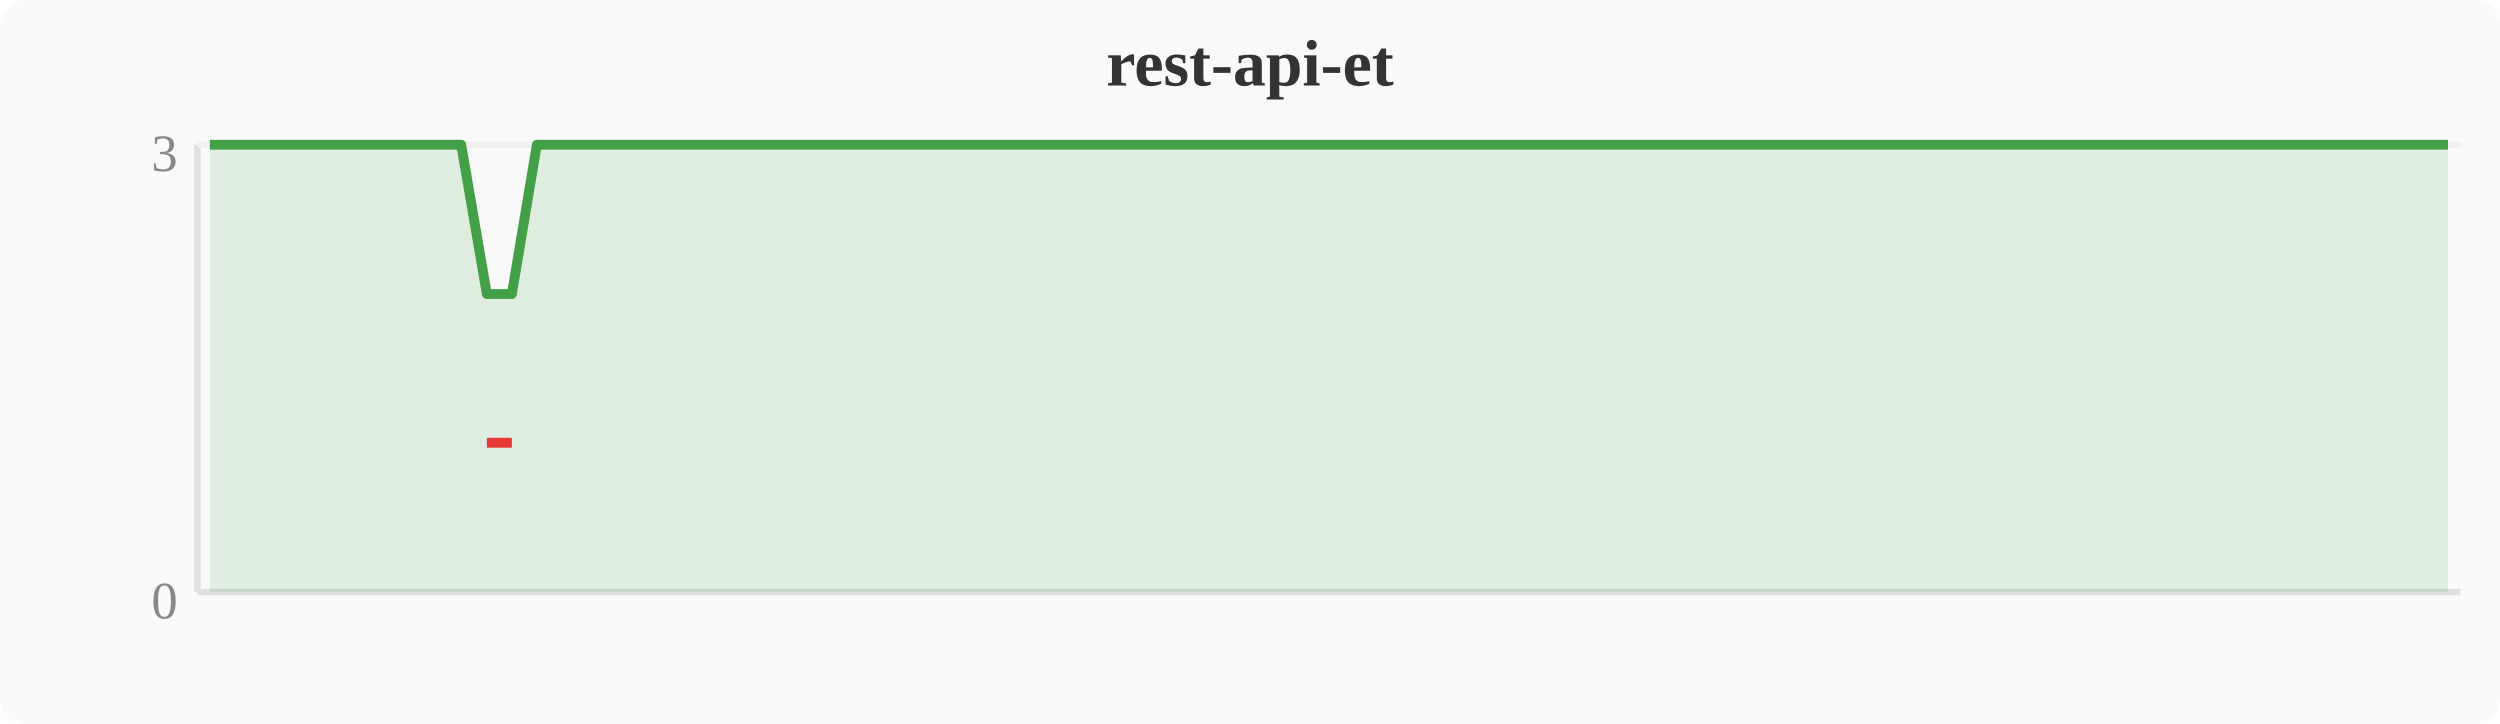
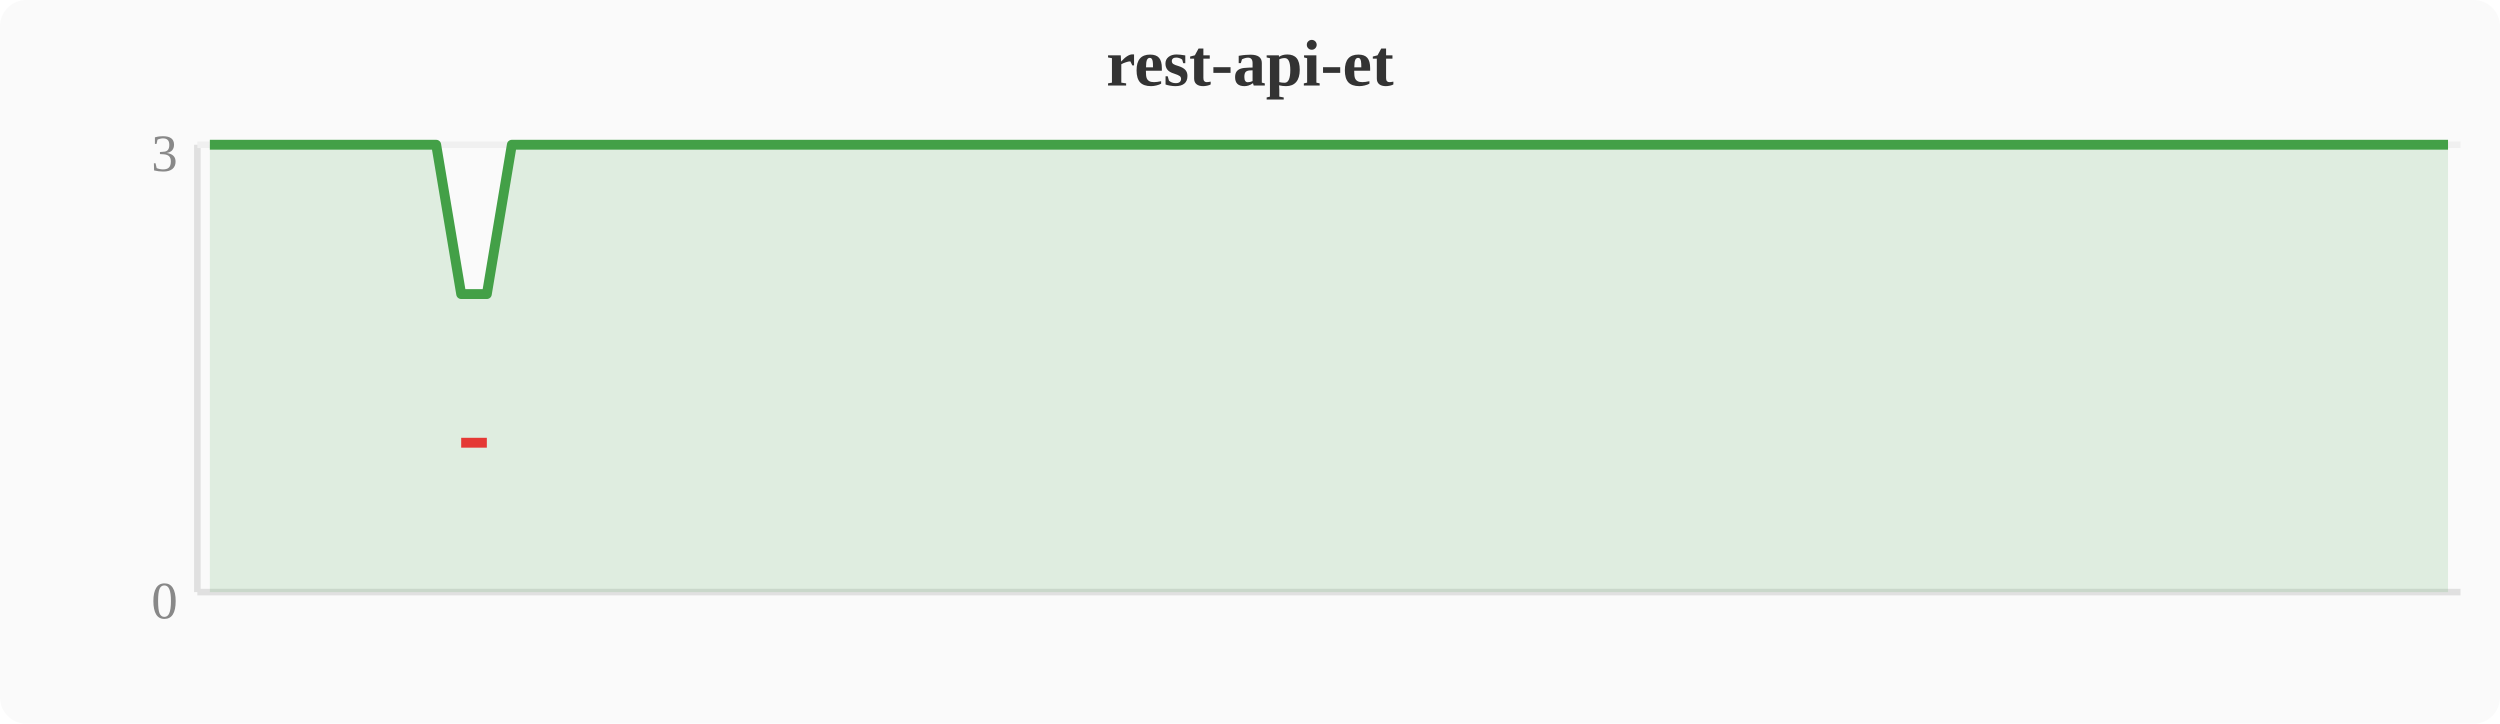
<svg xmlns="http://www.w3.org/2000/svg" width="380" height="110" viewBox="0 0 380 110">
  <rect width="380" height="110" fill="#fafafa" rx="4" />
  <text x="190" y="13" text-anchor="middle" font-size="10" font-weight="bold" fill="#333">rest-api-et</text>
  <line x1="30" y1="22" x2="30" y2="90" stroke="#e0e0e0" stroke-width="1" />
  <line x1="30" y1="90" x2="374" y2="90" stroke="#e0e0e0" stroke-width="1" />
  <line x1="30" y1="22" x2="374" y2="22" stroke="#f0f0f0" stroke-width="1" />
  <text x="27" y="94" text-anchor="end" font-size="8" fill="#888">0</text>
  <text x="27" y="26" text-anchor="end" font-size="8" fill="#888">3</text>
-   <polygon points="31.9,22.0 35.7,22.0 39.6,22.0 43.4,22.0 47.2,22.0 51.0,22.0 54.8,22.0 58.7,22.0 62.5,22.0 66.3,22.0 70.1,22.0 74.0,44.7 77.8,44.7 81.6,22.0 85.4,22.0 89.2,22.0 93.1,22.0 96.9,22.0 100.7,22.0 104.5,22.0 108.4,22.0 112.2,22.0 116.0,22.0 119.8,22.0 123.6,22.0 127.5,22.0 131.3,22.0 135.1,22.0 138.9,22.0 142.8,22.0 146.6,22.0 150.4,22.0 154.2,22.0 158.0,22.0 161.9,22.0 165.7,22.0 169.5,22.0 173.3,22.0 177.2,22.0 181.0,22.0 184.8,22.0 188.6,22.0 192.4,22.0 196.3,22.0 200.1,22.0 203.9,22.0 207.7,22.0 211.6,22.0 215.4,22.0 219.2,22.0 223.0,22.0 226.8,22.0 230.7,22.0 234.5,22.0 238.3,22.0 242.1,22.0 246.0,22.0 249.8,22.0 253.6,22.0 257.4,22.0 261.2,22.0 265.1,22.0 268.9,22.0 272.7,22.0 276.5,22.0 280.4,22.0 284.2,22.0 288.0,22.0 291.8,22.0 295.6,22.0 299.5,22.0 303.3,22.0 307.1,22.0 310.9,22.0 314.8,22.0 318.6,22.0 322.4,22.0 326.2,22.0 330.0,22.0 333.9,22.0 337.7,22.0 341.5,22.0 345.3,22.0 349.2,22.0 353.0,22.0 356.8,22.0 360.6,22.0 364.4,22.0 368.3,22.0 372.1,22.0 372.1,90 31.9,90" fill="#43a047" opacity="0.15" />
-   <polyline points="31.9,22.0 35.7,22.0 39.6,22.0 43.4,22.0 47.2,22.0 51.0,22.0 54.8,22.0 58.7,22.0 62.5,22.0 66.3,22.0 70.1,22.0 74.0,44.7 77.8,44.7 81.6,22.0 85.4,22.0 89.2,22.0 93.1,22.0 96.9,22.0 100.7,22.0 104.5,22.0 108.4,22.0 112.2,22.0 116.0,22.0 119.8,22.0 123.6,22.0 127.5,22.0 131.3,22.0 135.1,22.0 138.9,22.0 142.8,22.0 146.6,22.0 150.4,22.0 154.2,22.0 158.0,22.0 161.9,22.0 165.7,22.0 169.5,22.0 173.3,22.0 177.2,22.0 181.0,22.0 184.8,22.0 188.6,22.0 192.4,22.0 196.3,22.0 200.1,22.0 203.9,22.0 207.7,22.0 211.6,22.0 215.4,22.0 219.2,22.0 223.0,22.0 226.8,22.0 230.7,22.0 234.5,22.0 238.3,22.0 242.1,22.0 246.0,22.0 249.8,22.0 253.6,22.0 257.4,22.0 261.2,22.0 265.1,22.0 268.9,22.0 272.7,22.0 276.5,22.0 280.4,22.0 284.2,22.0 288.0,22.0 291.8,22.0 295.6,22.0 299.5,22.0 303.3,22.0 307.1,22.0 310.9,22.0 314.8,22.0 318.6,22.0 322.4,22.0 326.2,22.0 330.0,22.0 333.9,22.0 337.7,22.0 341.5,22.0 345.3,22.0 349.2,22.0 353.0,22.0 356.8,22.0 360.6,22.0 364.4,22.0 368.3,22.0 372.1,22.0" fill="none" stroke="#43a047" stroke-width="1.5" stroke-linejoin="round" />
-   <polyline points="74.0,67.3 77.8,67.3" fill="none" stroke="#e53935" stroke-width="1.5" stroke-linejoin="round" />
+   <polygon points="31.9,22.0 35.7,22.0 39.6,22.0 43.4,22.0 47.2,22.0 51.0,22.0 54.8,22.0 58.7,22.0 62.5,22.0 66.3,22.0 70.1,44.7 74.0,44.7 77.8,22.0 81.6,22.0 85.4,22.0 89.2,22.0 93.1,22.0 96.9,22.0 100.7,22.0 104.5,22.0 108.4,22.0 112.2,22.0 116.0,22.0 119.8,22.0 123.6,22.0 127.5,22.0 131.3,22.0 135.1,22.0 138.9,22.0 142.8,22.0 146.6,22.0 150.4,22.0 154.2,22.0 158.0,22.0 161.9,22.0 165.7,22.0 169.5,22.0 173.3,22.0 177.2,22.0 181.0,22.0 184.8,22.0 188.6,22.0 192.4,22.0 196.3,22.0 200.1,22.0 203.9,22.0 207.7,22.0 211.6,22.0 215.4,22.0 219.2,22.0 223.0,22.0 226.8,22.0 230.7,22.0 234.5,22.0 238.3,22.0 242.1,22.0 246.0,22.0 249.8,22.0 253.6,22.0 257.4,22.0 261.2,22.0 265.1,22.0 268.9,22.0 272.7,22.0 276.5,22.0 280.4,22.0 284.2,22.0 288.0,22.0 291.8,22.0 295.6,22.0 299.5,22.0 303.3,22.0 307.1,22.0 310.9,22.0 314.8,22.0 318.6,22.0 322.4,22.0 326.2,22.0 330.0,22.0 333.9,22.0 337.7,22.0 341.5,22.0 345.3,22.0 349.2,22.0 353.0,22.0 356.8,22.0 360.6,22.0 364.4,22.0 368.3,22.0 372.1,22.0 372.1,90 31.9,90" fill="#43a047" opacity="0.15" />
+   <polyline points="31.9,22.0 35.7,22.0 39.6,22.0 43.4,22.0 47.2,22.0 51.0,22.0 54.8,22.0 58.7,22.0 62.5,22.0 66.3,22.0 70.1,44.7 74.0,44.7 77.8,22.0 81.6,22.0 85.4,22.0 89.2,22.0 93.1,22.0 96.9,22.0 100.7,22.0 104.5,22.0 108.4,22.0 112.2,22.0 116.0,22.0 119.8,22.0 123.6,22.0 127.5,22.0 131.3,22.0 135.1,22.0 138.9,22.0 142.8,22.0 146.6,22.0 150.4,22.0 154.2,22.0 158.0,22.0 161.9,22.0 165.7,22.0 169.5,22.0 173.3,22.0 177.2,22.0 181.0,22.0 184.8,22.0 188.6,22.0 192.4,22.0 196.3,22.0 200.1,22.0 203.9,22.0 207.7,22.0 211.6,22.0 215.4,22.0 219.2,22.0 223.0,22.0 226.8,22.0 230.7,22.0 234.5,22.0 238.3,22.0 242.1,22.0 246.0,22.0 249.8,22.0 253.6,22.0 257.4,22.0 261.2,22.0 265.1,22.0 268.9,22.0 272.7,22.0 276.5,22.0 280.4,22.0 284.2,22.0 288.0,22.0 291.8,22.0 295.6,22.0 299.5,22.0 303.3,22.0 307.1,22.0 310.9,22.0 314.8,22.0 318.6,22.0 322.4,22.0 326.2,22.0 330.0,22.0 333.9,22.0 337.7,22.0 341.5,22.0 345.3,22.0 349.2,22.0 353.0,22.0 356.8,22.0 360.6,22.0 364.4,22.0 368.3,22.0 372.1,22.0" fill="none" stroke="#43a047" stroke-width="1.5" stroke-linejoin="round" />
+   <polyline points="70.1,67.3 74.0,67.3" fill="none" stroke="#e53935" stroke-width="1.5" stroke-linejoin="round" />
</svg>
